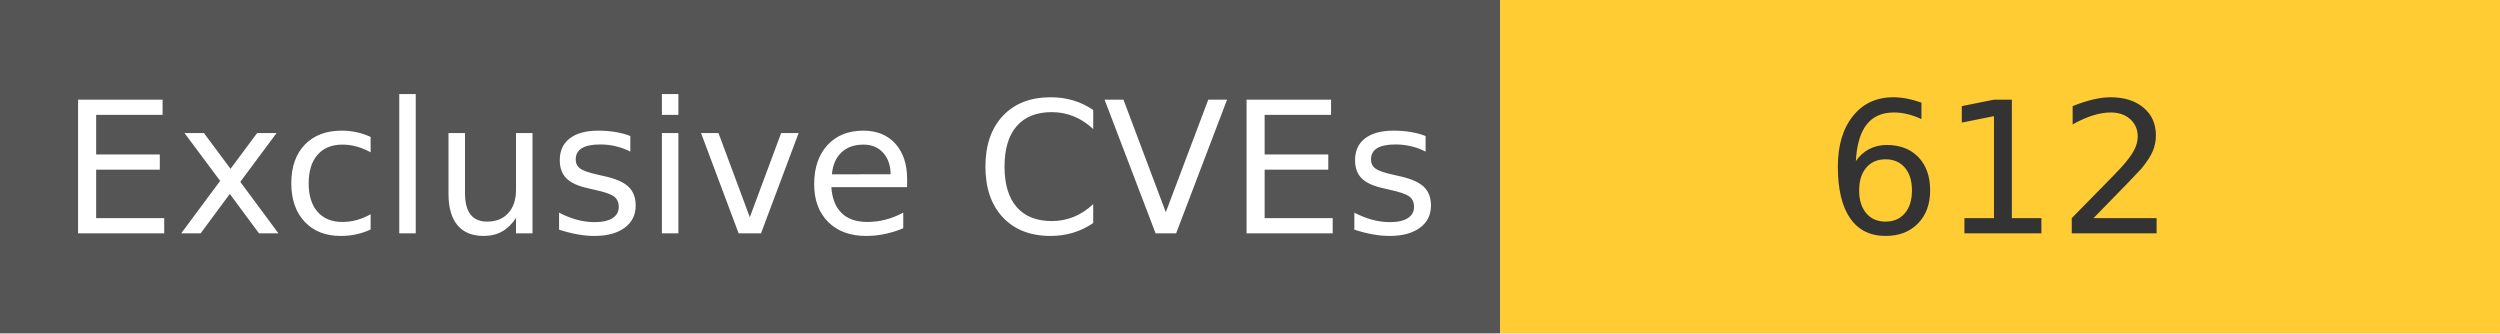
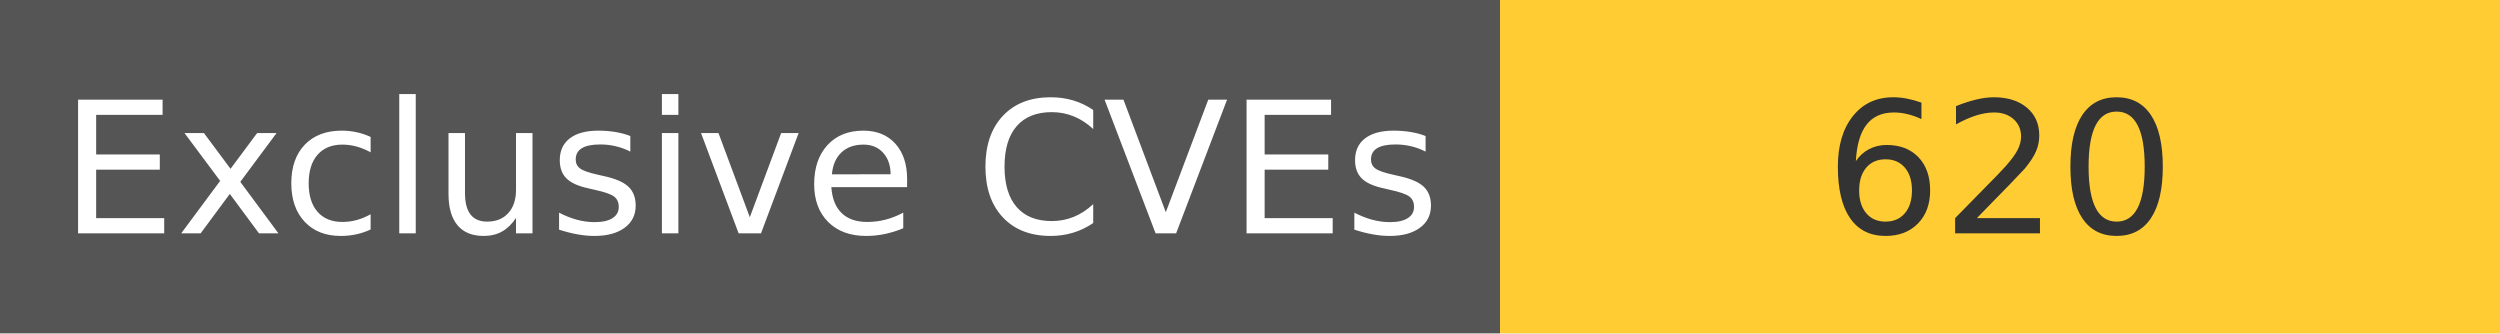
<svg xmlns="http://www.w3.org/2000/svg" width="150" height="20" role="img">
  <linearGradient id="s" x2="0" y2="100%">
    <stop offset="0" stop-color="#bbb" stop-opacity=".1" />
    <stop offset="1" stop-opacity=".1" />
  </linearGradient>
  <g>
    <rect width="90" height="20" fill="#555" />
    <rect x="90" width="267" height="20" fill="#ffcc33" />
  </g>
  <g fill="#fff" text-anchor="middle" font-family="Verdana,Geneva,DejaVu Sans,sans-serif" text-rendering="geometricPrecision" font-size="110">
    <text x="450" y="140" transform="scale(.1)" fill="#fff">
            Exclusive CVEs
        </text>
    <text x="1200" y="140" transform="scale(.1)" fill="#333">
-             612
+             620
        </text>
  </g>
</svg>
